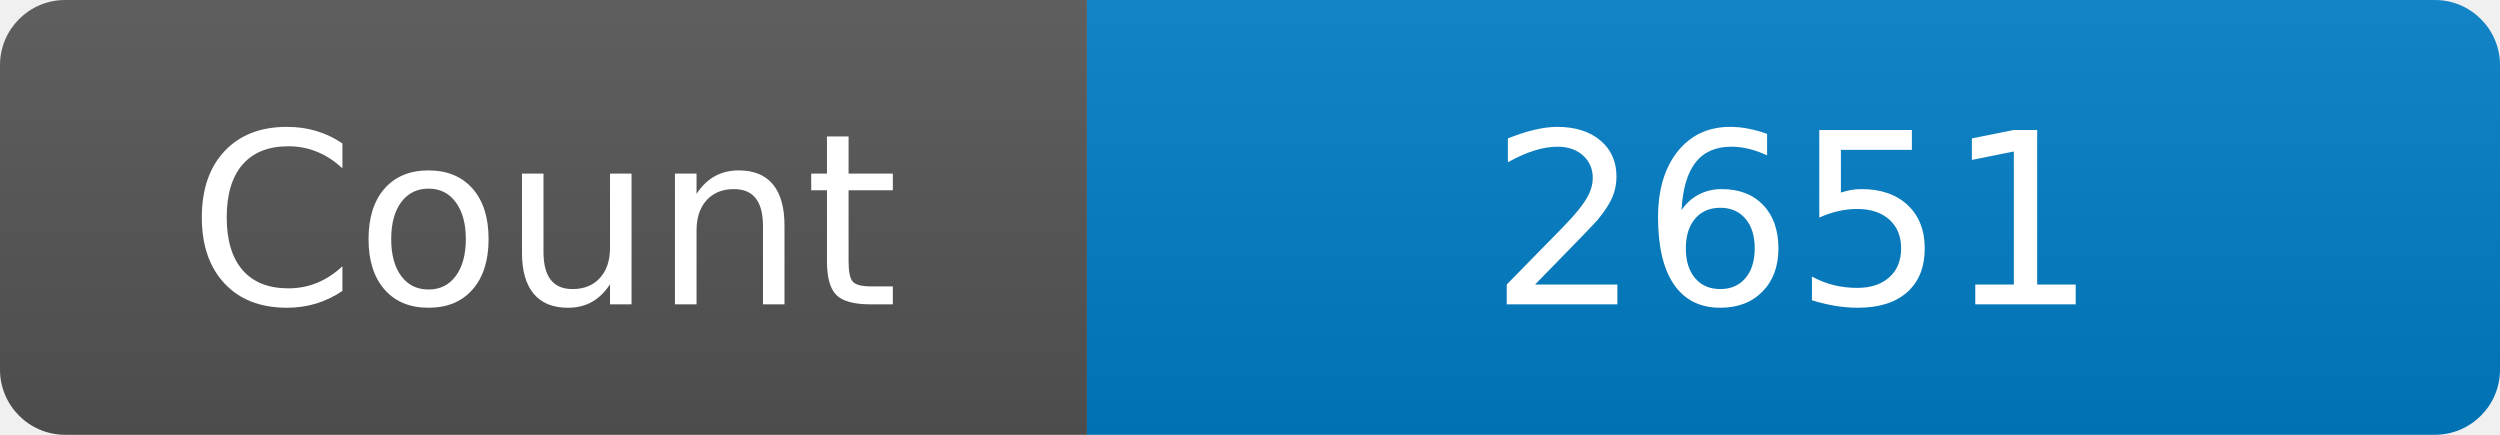
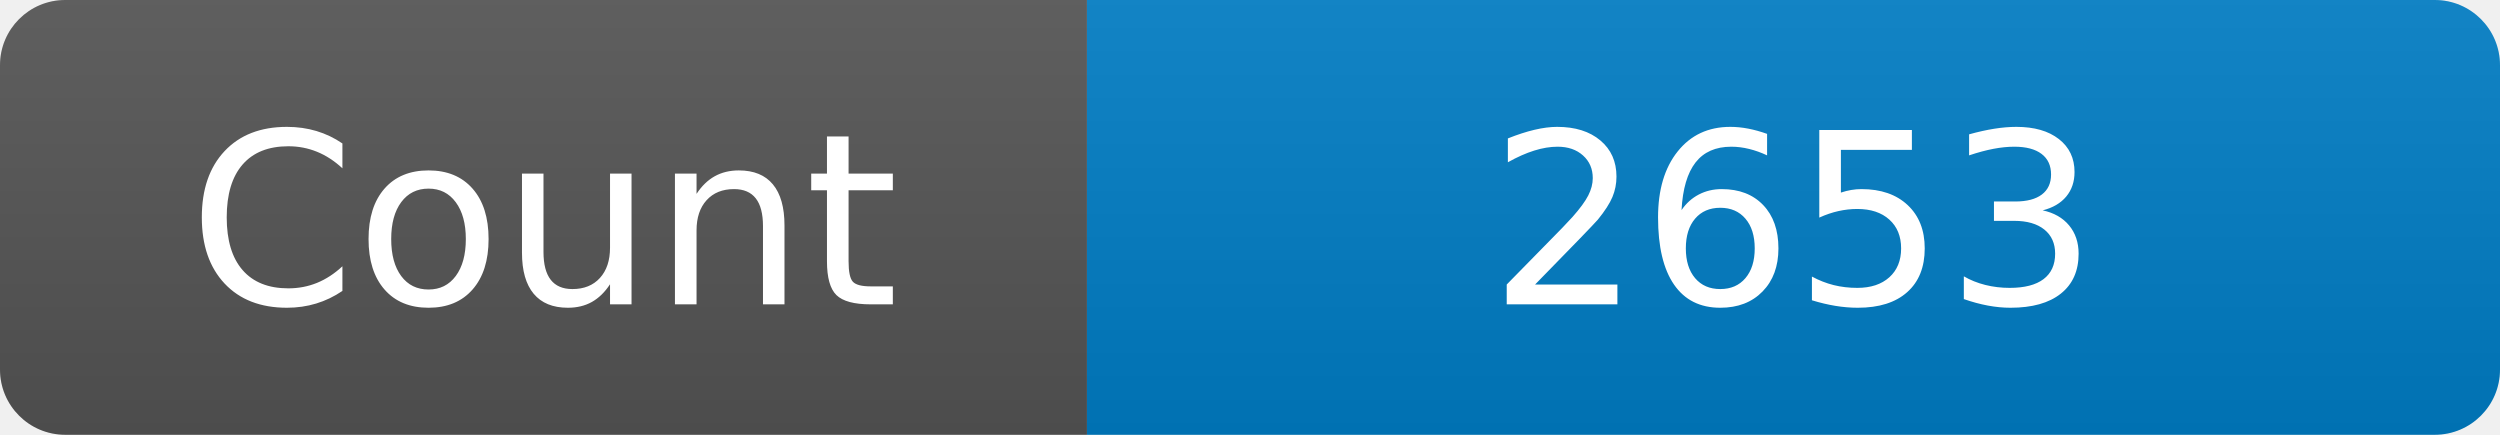
<svg xmlns="http://www.w3.org/2000/svg" width="115" height="20" role="img" aria-label="Maintained?: yes">
  <linearGradient id="s" x2="0" y2="100%">
    <stop offset="0" stop-color="#bbb" stop-opacity=".1" />
    <stop offset="1" stop-opacity=".1" />
  </linearGradient>
  <clipPath id="r">
    <rect width="115" height="20" rx="3" fill="#fff" />
  </clipPath>
  <g clip-path="url(#r)">
    <rect width="50" height="20" fill="#555" />
    <rect x="50" width="160" height="20" fill="#007ec6" />
    <rect width="115" height="20" fill="url(#s)" />
  </g>
  <g fill="#fff" text-anchor="middle" font-family="Verdana,Geneva,DejaVu Sans,sans-serif" font-size="110">
    <text x="250" y="140" transform="scale(.1)" fill="#fff">Count</text>
-     <text x="825" y="140" transform="scale(.1)" fill="#fff">2651</text>
+     <text x="825" y="140" transform="scale(.1)" fill="#fff">2653</text>
  </g>
</svg>
